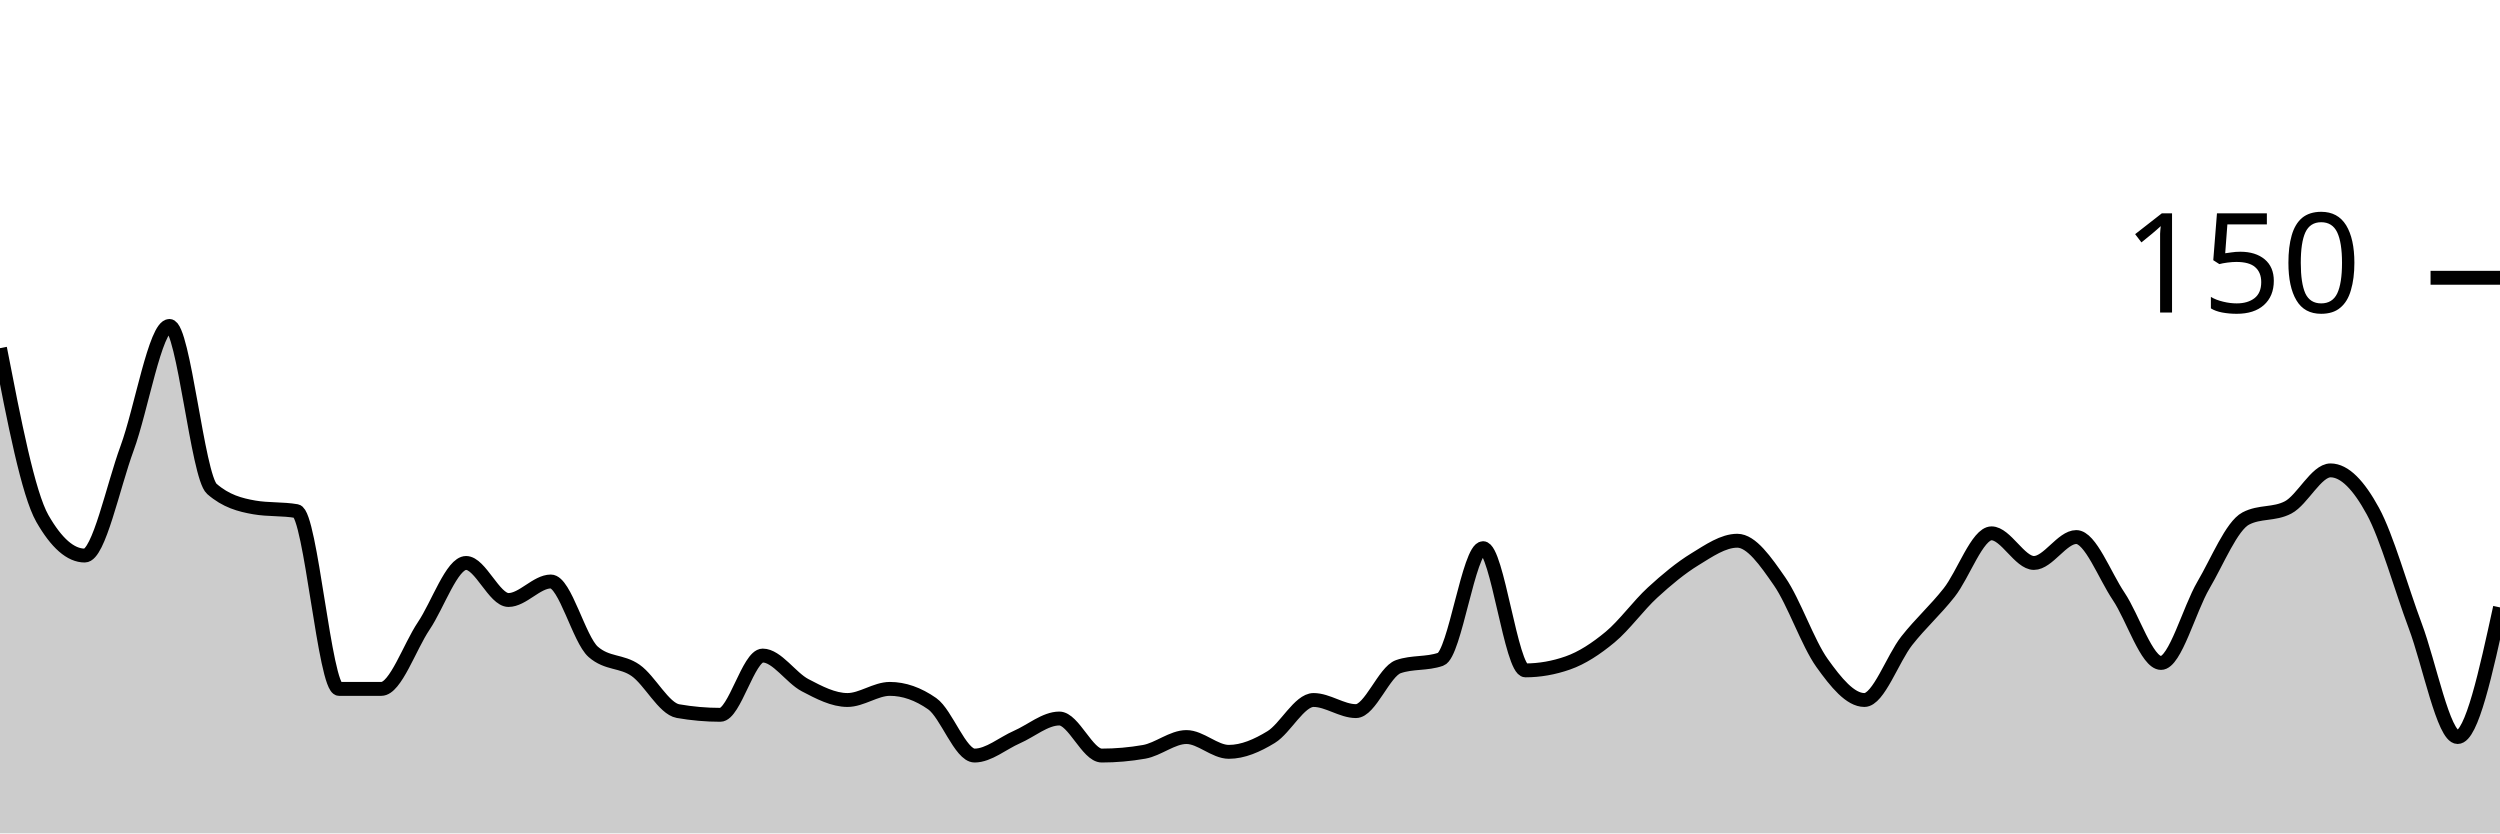
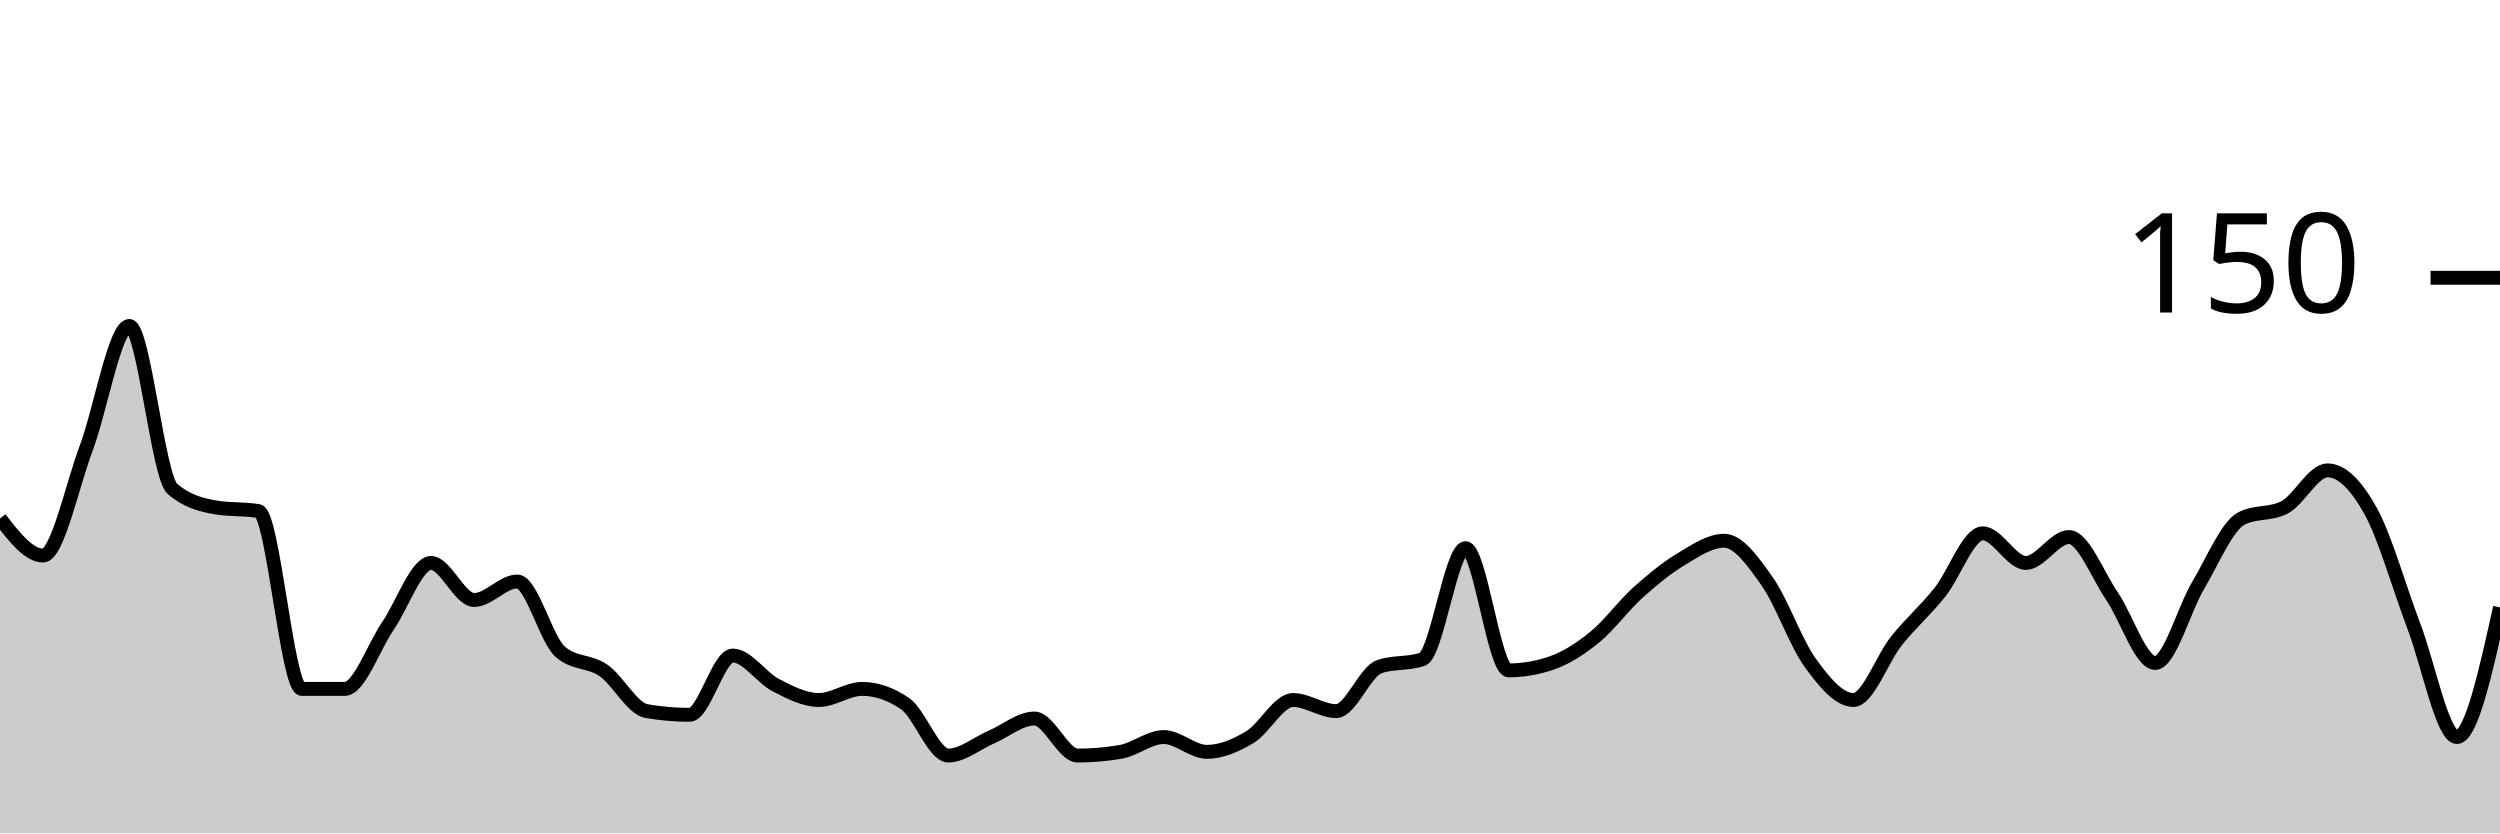
<svg xmlns="http://www.w3.org/2000/svg" viewBox="0 0 180 60">
  <g transform="translate(0,20)">
-     <path class="area" fill="rgba(0, 0, 0, 0.2)" d="M0,5.067C1.017,10.311,2.034,15.556,3.051,17.333C4.068,19.111,5.085,20,6.102,20C7.119,20,8.136,15.022,9.153,12.267C10.169,9.511,11.186,3.467,12.203,3.467C13.22,3.467,14.237,14.311,15.254,15.2C16.271,16.089,17.288,16.356,18.305,16.533C19.322,16.711,20.339,16.622,21.356,16.8C22.373,16.978,23.39,29.6,24.407,29.6C25.424,29.6,26.441,29.6,27.458,29.6C28.475,29.6,29.492,26.578,30.508,25.067C31.525,23.556,32.542,20.533,33.559,20.533C34.576,20.533,35.593,23.2,36.61,23.2C37.627,23.2,38.644,21.867,39.661,21.867C40.678,21.867,41.695,26.044,42.712,26.933C43.729,27.822,44.746,27.556,45.763,28.267C46.78,28.978,47.797,31.022,48.814,31.2C49.831,31.378,50.847,31.467,51.864,31.467C52.881,31.467,53.898,27.2,54.915,27.2C55.932,27.2,56.949,28.8,57.966,29.333C58.983,29.867,60,30.4,61.017,30.4C62.034,30.4,63.051,29.6,64.068,29.6C65.085,29.6,66.102,29.956,67.119,30.667C68.136,31.378,69.153,34.4,70.169,34.4C71.186,34.4,72.203,33.511,73.22,33.067C74.237,32.622,75.254,31.733,76.271,31.733C77.288,31.733,78.305,34.4,79.322,34.4C80.339,34.4,81.356,34.311,82.373,34.133C83.39,33.956,84.407,33.067,85.424,33.067C86.441,33.067,87.458,34.133,88.475,34.133C89.492,34.133,90.508,33.689,91.525,33.067C92.542,32.444,93.559,30.4,94.576,30.4C95.593,30.4,96.61,31.2,97.627,31.2C98.644,31.2,99.661,28.356,100.678,28C101.695,27.644,102.712,27.822,103.729,27.467C104.746,27.111,105.763,19.467,106.78,19.467C107.797,19.467,108.814,28.267,109.831,28.267C110.847,28.267,111.864,28.089,112.881,27.733C113.898,27.378,114.915,26.711,115.932,25.867C116.949,25.022,117.966,23.6,118.983,22.667C120,21.733,121.017,20.889,122.034,20.267C123.051,19.644,124.068,18.933,125.085,18.933C126.102,18.933,127.119,20.4,128.136,21.867C129.153,23.333,130.169,26.311,131.186,27.733C132.203,29.156,133.22,30.4,134.237,30.4C135.254,30.4,136.271,27.422,137.288,26.133C138.305,24.844,139.322,23.956,140.339,22.667C141.356,21.378,142.373,18.4,143.39,18.4C144.407,18.4,145.424,20.533,146.441,20.533C147.458,20.533,148.475,18.667,149.492,18.667C150.508,18.667,151.525,21.422,152.542,22.933C153.559,24.444,154.576,27.733,155.593,27.733C156.61,27.733,157.627,23.867,158.644,22.133C159.661,20.4,160.678,17.867,161.695,17.333C162.712,16.8,163.729,17.067,164.746,16.533C165.763,16,166.78,13.867,167.797,13.867C168.814,13.867,169.831,14.933,170.847,16.8C171.864,18.667,172.881,22.356,173.898,25.067C174.915,27.778,175.932,33.067,176.949,33.067C177.966,33.067,178.983,28.4,180,23.733L180,40C178.983,40,177.966,40,176.949,40C175.932,40,174.915,40,173.898,40C172.881,40,171.864,40,170.847,40C169.831,40,168.814,40,167.797,40C166.78,40,165.763,40,164.746,40C163.729,40,162.712,40,161.695,40C160.678,40,159.661,40,158.644,40C157.627,40,156.61,40,155.593,40C154.576,40,153.559,40,152.542,40C151.525,40,150.508,40,149.492,40C148.475,40,147.458,40,146.441,40C145.424,40,144.407,40,143.39,40C142.373,40,141.356,40,140.339,40C139.322,40,138.305,40,137.288,40C136.271,40,135.254,40,134.237,40C133.22,40,132.203,40,131.186,40C130.169,40,129.153,40,128.136,40C127.119,40,126.102,40,125.085,40C124.068,40,123.051,40,122.034,40C121.017,40,120,40,118.983,40C117.966,40,116.949,40,115.932,40C114.915,40,113.898,40,112.881,40C111.864,40,110.847,40,109.831,40C108.814,40,107.797,40,106.78,40C105.763,40,104.746,40,103.729,40C102.712,40,101.695,40,100.678,40C99.661,40,98.644,40,97.627,40C96.61,40,95.593,40,94.576,40C93.559,40,92.542,40,91.525,40C90.508,40,89.492,40,88.475,40C87.458,40,86.441,40,85.424,40C84.407,40,83.39,40,82.373,40C81.356,40,80.339,40,79.322,40C78.305,40,77.288,40,76.271,40C75.254,40,74.237,40,73.22,40C72.203,40,71.186,40,70.169,40C69.153,40,68.136,40,67.119,40C66.102,40,65.085,40,64.068,40C63.051,40,62.034,40,61.017,40C60,40,58.983,40,57.966,40C56.949,40,55.932,40,54.915,40C53.898,40,52.881,40,51.864,40C50.847,40,49.831,40,48.814,40C47.797,40,46.78,40,45.763,40C44.746,40,43.729,40,42.712,40C41.695,40,40.678,40,39.661,40C38.644,40,37.627,40,36.61,40C35.593,40,34.576,40,33.559,40C32.542,40,31.525,40,30.508,40C29.492,40,28.475,40,27.458,40C26.441,40,25.424,40,24.407,40C23.39,40,22.373,40,21.356,40C20.339,40,19.322,40,18.305,40C17.288,40,16.271,40,15.254,40C14.237,40,13.22,40,12.203,40C11.186,40,10.169,40,9.153,40C8.136,40,7.119,40,6.102,40C5.085,40,4.068,40,3.051,40C2.034,40,1.017,40,0,40Z" />
-     <path class="line" stroke="black" fill="none" d="M0,5.067C1.017,10.311,2.034,15.556,3.051,17.333C4.068,19.111,5.085,20,6.102,20C7.119,20,8.136,15.022,9.153,12.267C10.169,9.511,11.186,3.467,12.203,3.467C13.22,3.467,14.237,14.311,15.254,15.2C16.271,16.089,17.288,16.356,18.305,16.533C19.322,16.711,20.339,16.622,21.356,16.8C22.373,16.978,23.39,29.6,24.407,29.6C25.424,29.6,26.441,29.6,27.458,29.6C28.475,29.6,29.492,26.578,30.508,25.067C31.525,23.556,32.542,20.533,33.559,20.533C34.576,20.533,35.593,23.2,36.61,23.2C37.627,23.2,38.644,21.867,39.661,21.867C40.678,21.867,41.695,26.044,42.712,26.933C43.729,27.822,44.746,27.556,45.763,28.267C46.78,28.978,47.797,31.022,48.814,31.2C49.831,31.378,50.847,31.467,51.864,31.467C52.881,31.467,53.898,27.2,54.915,27.2C55.932,27.2,56.949,28.8,57.966,29.333C58.983,29.867,60,30.4,61.017,30.4C62.034,30.4,63.051,29.6,64.068,29.6C65.085,29.6,66.102,29.956,67.119,30.667C68.136,31.378,69.153,34.4,70.169,34.4C71.186,34.4,72.203,33.511,73.22,33.067C74.237,32.622,75.254,31.733,76.271,31.733C77.288,31.733,78.305,34.4,79.322,34.4C80.339,34.4,81.356,34.311,82.373,34.133C83.39,33.956,84.407,33.067,85.424,33.067C86.441,33.067,87.458,34.133,88.475,34.133C89.492,34.133,90.508,33.689,91.525,33.067C92.542,32.444,93.559,30.4,94.576,30.4C95.593,30.4,96.61,31.2,97.627,31.2C98.644,31.2,99.661,28.356,100.678,28C101.695,27.644,102.712,27.822,103.729,27.467C104.746,27.111,105.763,19.467,106.78,19.467C107.797,19.467,108.814,28.267,109.831,28.267C110.847,28.267,111.864,28.089,112.881,27.733C113.898,27.378,114.915,26.711,115.932,25.867C116.949,25.022,117.966,23.6,118.983,22.667C120,21.733,121.017,20.889,122.034,20.267C123.051,19.644,124.068,18.933,125.085,18.933C126.102,18.933,127.119,20.4,128.136,21.867C129.153,23.333,130.169,26.311,131.186,27.733C132.203,29.156,133.22,30.4,134.237,30.4C135.254,30.4,136.271,27.422,137.288,26.133C138.305,24.844,139.322,23.956,140.339,22.667C141.356,21.378,142.373,18.4,143.39,18.4C144.407,18.4,145.424,20.533,146.441,20.533C147.458,20.533,148.475,18.667,149.492,18.667C150.508,18.667,151.525,21.422,152.542,22.933C153.559,24.444,154.576,27.733,155.593,27.733C156.61,27.733,157.627,23.867,158.644,22.133C159.661,20.4,160.678,17.867,161.695,17.333C162.712,16.8,163.729,17.067,164.746,16.533C165.763,16,166.78,13.867,167.797,13.867C168.814,13.867,169.831,14.933,170.847,16.8C171.864,18.667,172.881,22.356,173.898,25.067C174.915,27.778,175.932,33.067,176.949,33.067C177.966,33.067,178.983,28.4,180,23.733" />
+     <path class="area" fill="rgba(0, 0, 0, 0.2)" d="M0,17.333C1.034,18.667,2.069,20,3.103,20C4.138,20,5.172,15.022,6.207,12.267C7.241,9.511,8.276,3.467,9.31,3.467C10.345,3.467,11.379,14.311,12.414,15.2C13.448,16.089,14.483,16.356,15.517,16.533C16.552,16.711,17.586,16.622,18.621,16.8C19.655,16.978,20.69,29.6,21.724,29.6C22.759,29.6,23.793,29.6,24.828,29.6C25.862,29.6,26.897,26.578,27.931,25.067C28.966,23.556,30,20.533,31.034,20.533C32.069,20.533,33.103,23.2,34.138,23.2C35.172,23.2,36.207,21.867,37.241,21.867C38.276,21.867,39.31,26.044,40.345,26.933C41.379,27.822,42.414,27.556,43.448,28.267C44.483,28.978,45.517,31.022,46.552,31.2C47.586,31.378,48.621,31.467,49.655,31.467C50.69,31.467,51.724,27.2,52.759,27.2C53.793,27.2,54.828,28.8,55.862,29.333C56.897,29.867,57.931,30.4,58.966,30.4C60,30.4,61.034,29.6,62.069,29.6C63.103,29.6,64.138,29.956,65.172,30.667C66.207,31.378,67.241,34.4,68.276,34.4C69.31,34.4,70.345,33.511,71.379,33.067C72.414,32.622,73.448,31.733,74.483,31.733C75.517,31.733,76.552,34.4,77.586,34.4C78.621,34.4,79.655,34.311,80.69,34.133C81.724,33.956,82.759,33.067,83.793,33.067C84.828,33.067,85.862,34.133,86.897,34.133C87.931,34.133,88.966,33.689,90,33.067C91.034,32.444,92.069,30.4,93.103,30.4C94.138,30.4,95.172,31.2,96.207,31.2C97.241,31.2,98.276,28.356,99.31,28C100.345,27.644,101.379,27.822,102.414,27.467C103.448,27.111,104.483,19.467,105.517,19.467C106.552,19.467,107.586,28.267,108.621,28.267C109.655,28.267,110.69,28.089,111.724,27.733C112.759,27.378,113.793,26.711,114.828,25.867C115.862,25.022,116.897,23.6,117.931,22.667C118.966,21.733,120,20.889,121.034,20.267C122.069,19.644,123.103,18.933,124.138,18.933C125.172,18.933,126.207,20.4,127.241,21.867C128.276,23.333,129.31,26.311,130.345,27.733C131.379,29.156,132.414,30.4,133.448,30.4C134.483,30.4,135.517,27.422,136.552,26.133C137.586,24.844,138.621,23.956,139.655,22.667C140.69,21.378,141.724,18.4,142.759,18.4C143.793,18.4,144.828,20.533,145.862,20.533C146.897,20.533,147.931,18.667,148.966,18.667C150,18.667,151.034,21.422,152.069,22.933C153.103,24.444,154.138,27.733,155.172,27.733C156.207,27.733,157.241,23.867,158.276,22.133C159.31,20.4,160.345,17.867,161.379,17.333C162.414,16.8,163.448,17.067,164.483,16.533C165.517,16,166.552,13.867,167.586,13.867C168.621,13.867,169.655,14.933,170.69,16.8C171.724,18.667,172.759,22.356,173.793,25.067C174.828,27.778,175.862,33.067,176.897,33.067C177.931,33.067,178.966,28.4,180,23.733L180,40C178.966,40,177.931,40,176.897,40C175.862,40,174.828,40,173.793,40C172.759,40,171.724,40,170.69,40C169.655,40,168.621,40,167.586,40C166.552,40,165.517,40,164.483,40C163.448,40,162.414,40,161.379,40C160.345,40,159.31,40,158.276,40C157.241,40,156.207,40,155.172,40C154.138,40,153.103,40,152.069,40C151.034,40,150,40,148.966,40C147.931,40,146.897,40,145.862,40C144.828,40,143.793,40,142.759,40C141.724,40,140.69,40,139.655,40C138.621,40,137.586,40,136.552,40C135.517,40,134.483,40,133.448,40C132.414,40,131.379,40,130.345,40C129.31,40,128.276,40,127.241,40C126.207,40,125.172,40,124.138,40C123.103,40,122.069,40,121.034,40C120,40,118.966,40,117.931,40C116.897,40,115.862,40,114.828,40C113.793,40,112.759,40,111.724,40C110.69,40,109.655,40,108.621,40C107.586,40,106.552,40,105.517,40C104.483,40,103.448,40,102.414,40C101.379,40,100.345,40,99.31,40C98.276,40,97.241,40,96.207,40C95.172,40,94.138,40,93.103,40C92.069,40,91.034,40,90,40C88.966,40,87.931,40,86.897,40C85.862,40,84.828,40,83.793,40C82.759,40,81.724,40,80.69,40C79.655,40,78.621,40,77.586,40C76.552,40,75.517,40,74.483,40C73.448,40,72.414,40,71.379,40C70.345,40,69.31,40,68.276,40C67.241,40,66.207,40,65.172,40C64.138,40,63.103,40,62.069,40C61.034,40,60,40,58.966,40C57.931,40,56.897,40,55.862,40C54.828,40,53.793,40,52.759,40C51.724,40,50.69,40,49.655,40C48.621,40,47.586,40,46.552,40C45.517,40,44.483,40,43.448,40C42.414,40,41.379,40,40.345,40C39.31,40,38.276,40,37.241,40C36.207,40,35.172,40,34.138,40C33.103,40,32.069,40,31.034,40C30,40,28.966,40,27.931,40C26.897,40,25.862,40,24.828,40C23.793,40,22.759,40,21.724,40C20.69,40,19.655,40,18.621,40C17.586,40,16.552,40,15.517,40C14.483,40,13.448,40,12.414,40C11.379,40,10.345,40,9.31,40C8.276,40,7.241,40,6.207,40C5.172,40,4.138,40,3.103,40C2.069,40,1.034,40,0,40Z" />
+     <path class="line" stroke="black" fill="none" d="M0,17.333C1.034,18.667,2.069,20,3.103,20C4.138,20,5.172,15.022,6.207,12.267C7.241,9.511,8.276,3.467,9.31,3.467C10.345,3.467,11.379,14.311,12.414,15.2C13.448,16.089,14.483,16.356,15.517,16.533C16.552,16.711,17.586,16.622,18.621,16.8C19.655,16.978,20.69,29.6,21.724,29.6C22.759,29.6,23.793,29.6,24.828,29.6C25.862,29.6,26.897,26.578,27.931,25.067C28.966,23.556,30,20.533,31.034,20.533C32.069,20.533,33.103,23.2,34.138,23.2C35.172,23.2,36.207,21.867,37.241,21.867C38.276,21.867,39.31,26.044,40.345,26.933C41.379,27.822,42.414,27.556,43.448,28.267C44.483,28.978,45.517,31.022,46.552,31.2C47.586,31.378,48.621,31.467,49.655,31.467C50.69,31.467,51.724,27.2,52.759,27.2C53.793,27.2,54.828,28.8,55.862,29.333C56.897,29.867,57.931,30.4,58.966,30.4C60,30.4,61.034,29.6,62.069,29.6C63.103,29.6,64.138,29.956,65.172,30.667C66.207,31.378,67.241,34.4,68.276,34.4C69.31,34.4,70.345,33.511,71.379,33.067C72.414,32.622,73.448,31.733,74.483,31.733C75.517,31.733,76.552,34.4,77.586,34.4C78.621,34.4,79.655,34.311,80.69,34.133C81.724,33.956,82.759,33.067,83.793,33.067C84.828,33.067,85.862,34.133,86.897,34.133C87.931,34.133,88.966,33.689,90,33.067C91.034,32.444,92.069,30.4,93.103,30.4C94.138,30.4,95.172,31.2,96.207,31.2C97.241,31.2,98.276,28.356,99.31,28C100.345,27.644,101.379,27.822,102.414,27.467C103.448,27.111,104.483,19.467,105.517,19.467C106.552,19.467,107.586,28.267,108.621,28.267C109.655,28.267,110.69,28.089,111.724,27.733C112.759,27.378,113.793,26.711,114.828,25.867C115.862,25.022,116.897,23.6,117.931,22.667C118.966,21.733,120,20.889,121.034,20.267C122.069,19.644,123.103,18.933,124.138,18.933C125.172,18.933,126.207,20.4,127.241,21.867C128.276,23.333,129.31,26.311,130.345,27.733C131.379,29.156,132.414,30.4,133.448,30.4C134.483,30.4,135.517,27.422,136.552,26.133C137.586,24.844,138.621,23.956,139.655,22.667C140.69,21.378,141.724,18.4,142.759,18.4C143.793,18.4,144.828,20.533,145.862,20.533C146.897,20.533,147.931,18.667,148.966,18.667C150,18.667,151.034,21.422,152.069,22.933C153.103,24.444,154.138,27.733,155.172,27.733C156.207,27.733,157.241,23.867,158.276,22.133C159.31,20.4,160.345,17.867,161.379,17.333C162.414,16.8,163.448,17.067,164.483,16.533C165.517,16,166.552,13.867,167.586,13.867C168.621,13.867,169.655,14.933,170.69,16.8C171.724,18.667,172.759,22.356,173.793,25.067C174.828,27.778,175.862,33.067,176.897,33.067C177.931,33.067,178.966,28.4,180,23.733" />
    <path class="axis-ceiling" stroke-width="1" stroke="black" fill="none" d="M175,0L180,0" />
    <text class="axis-ceiling-label" font-family="sans-serif" text-anchor="end" font-size="10px" x="170" y="2.5">150</text>
  </g>
</svg>
